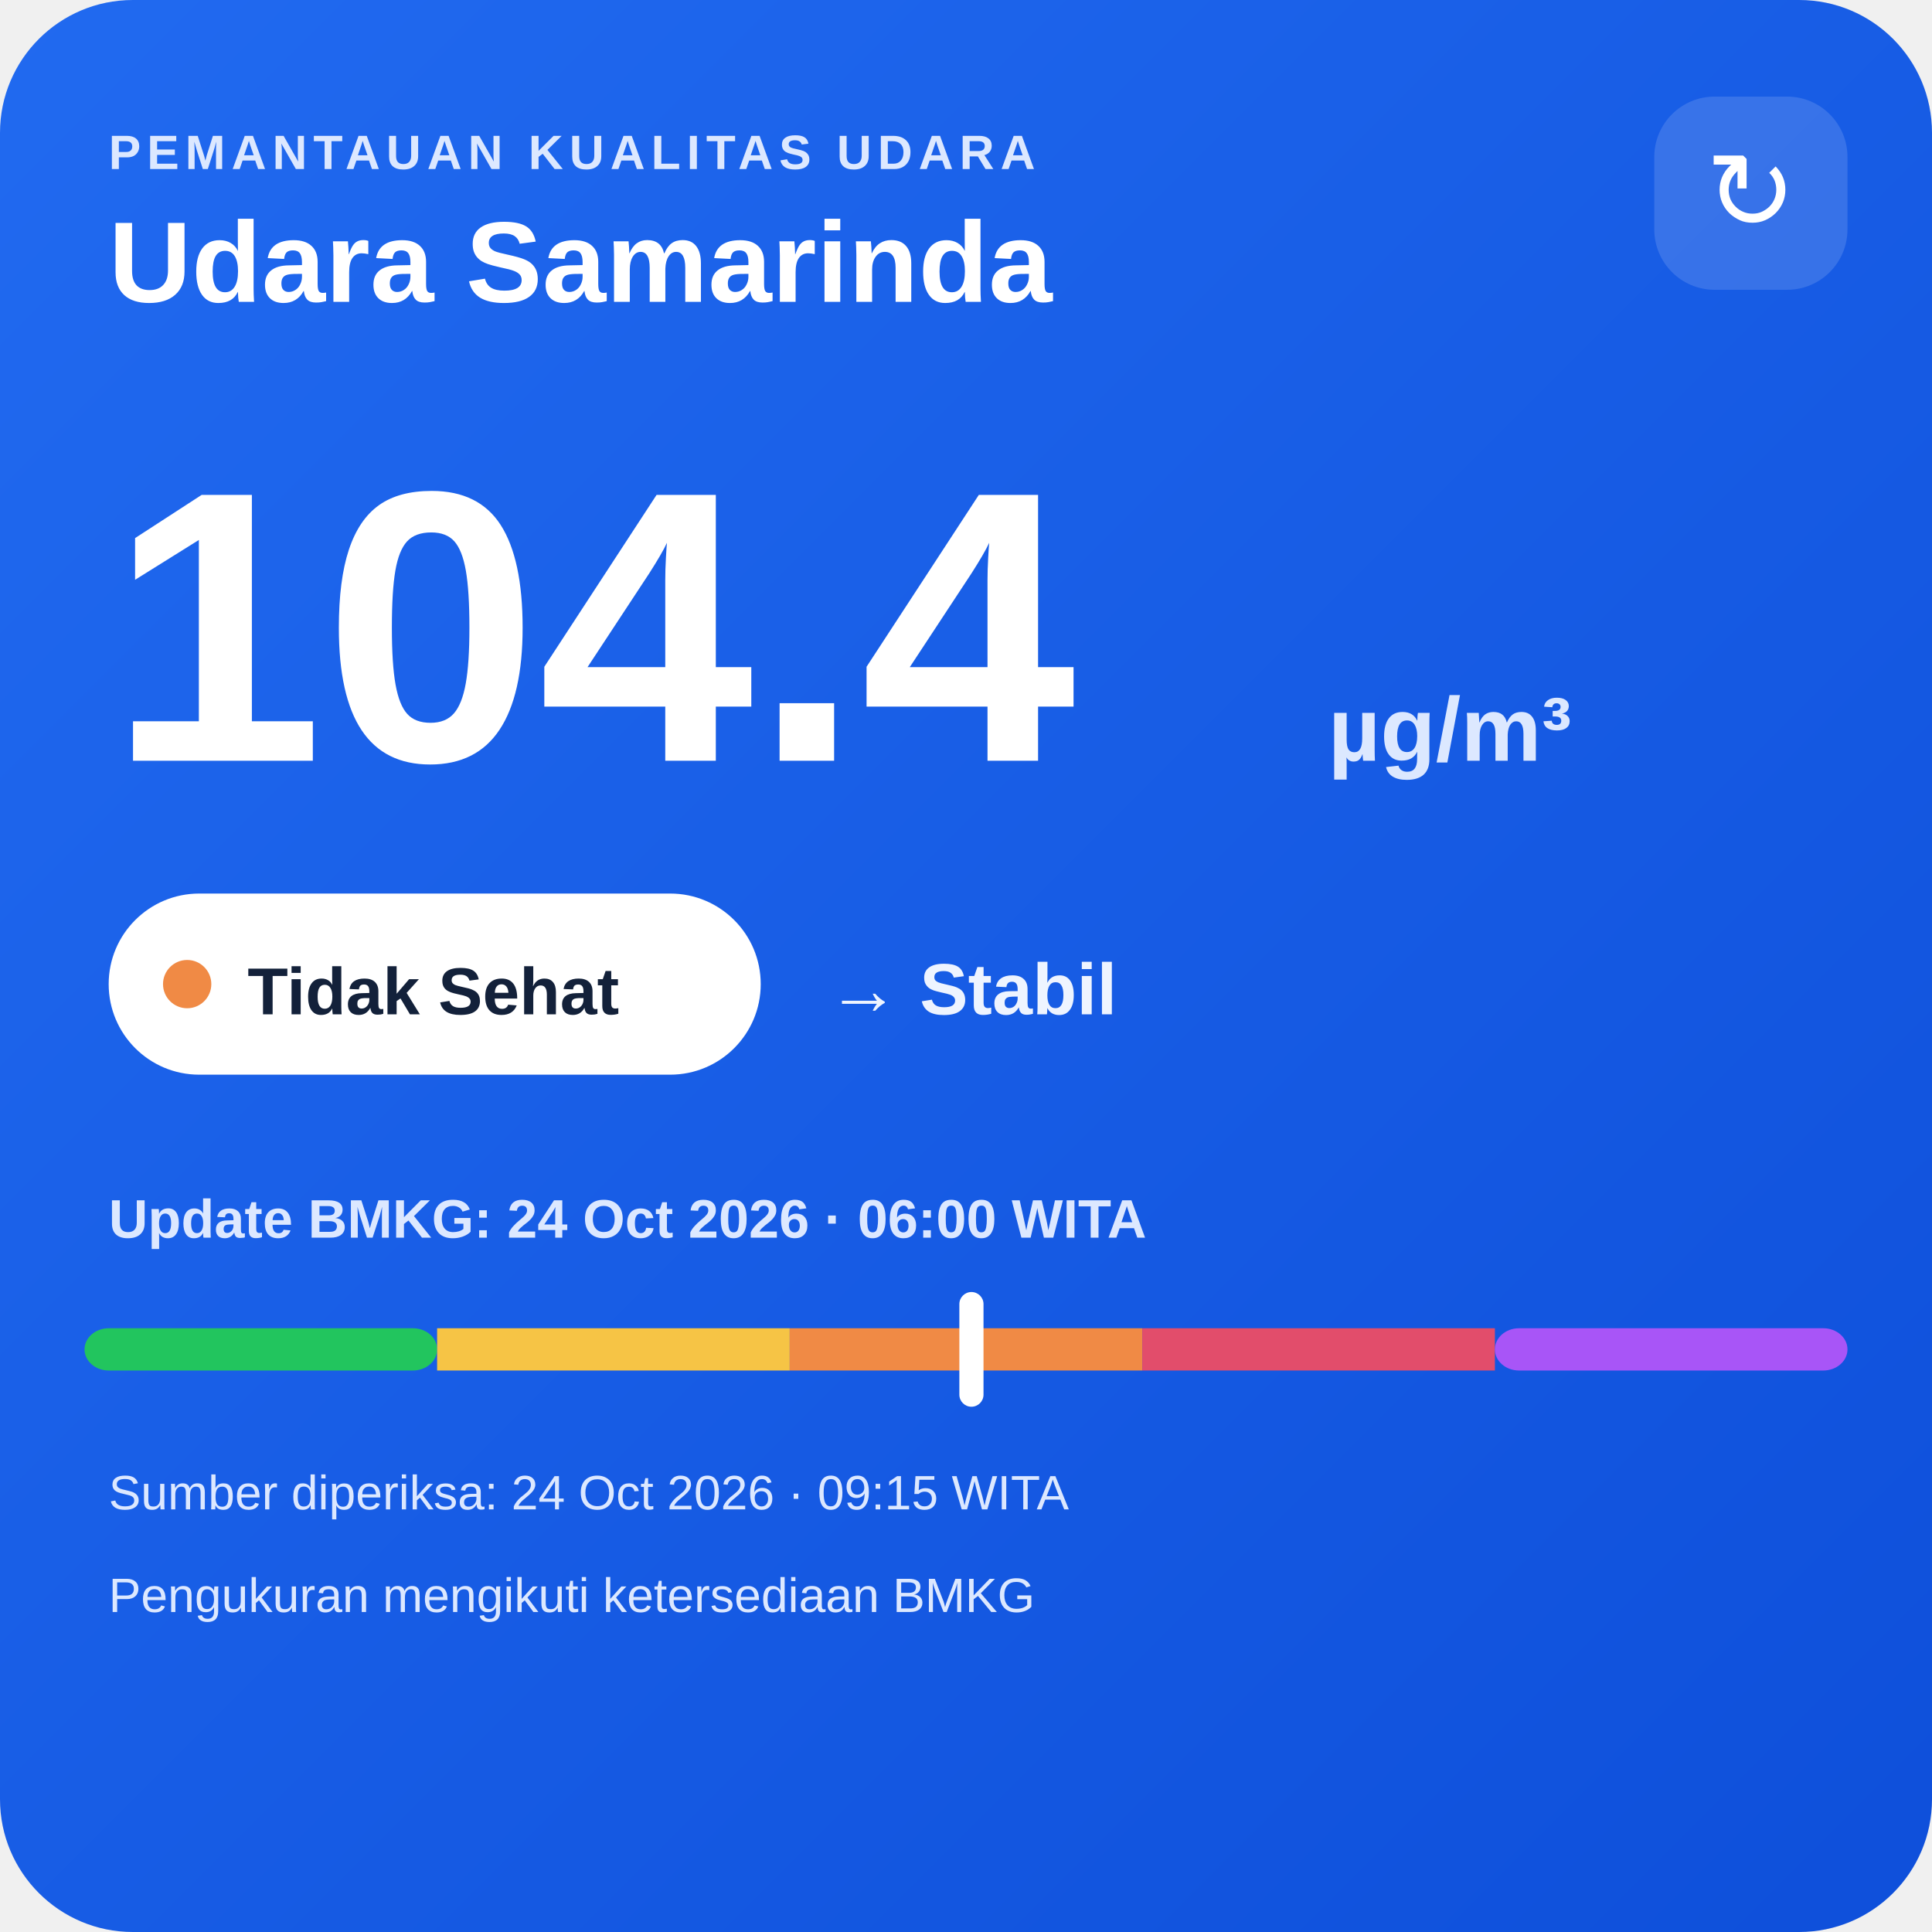
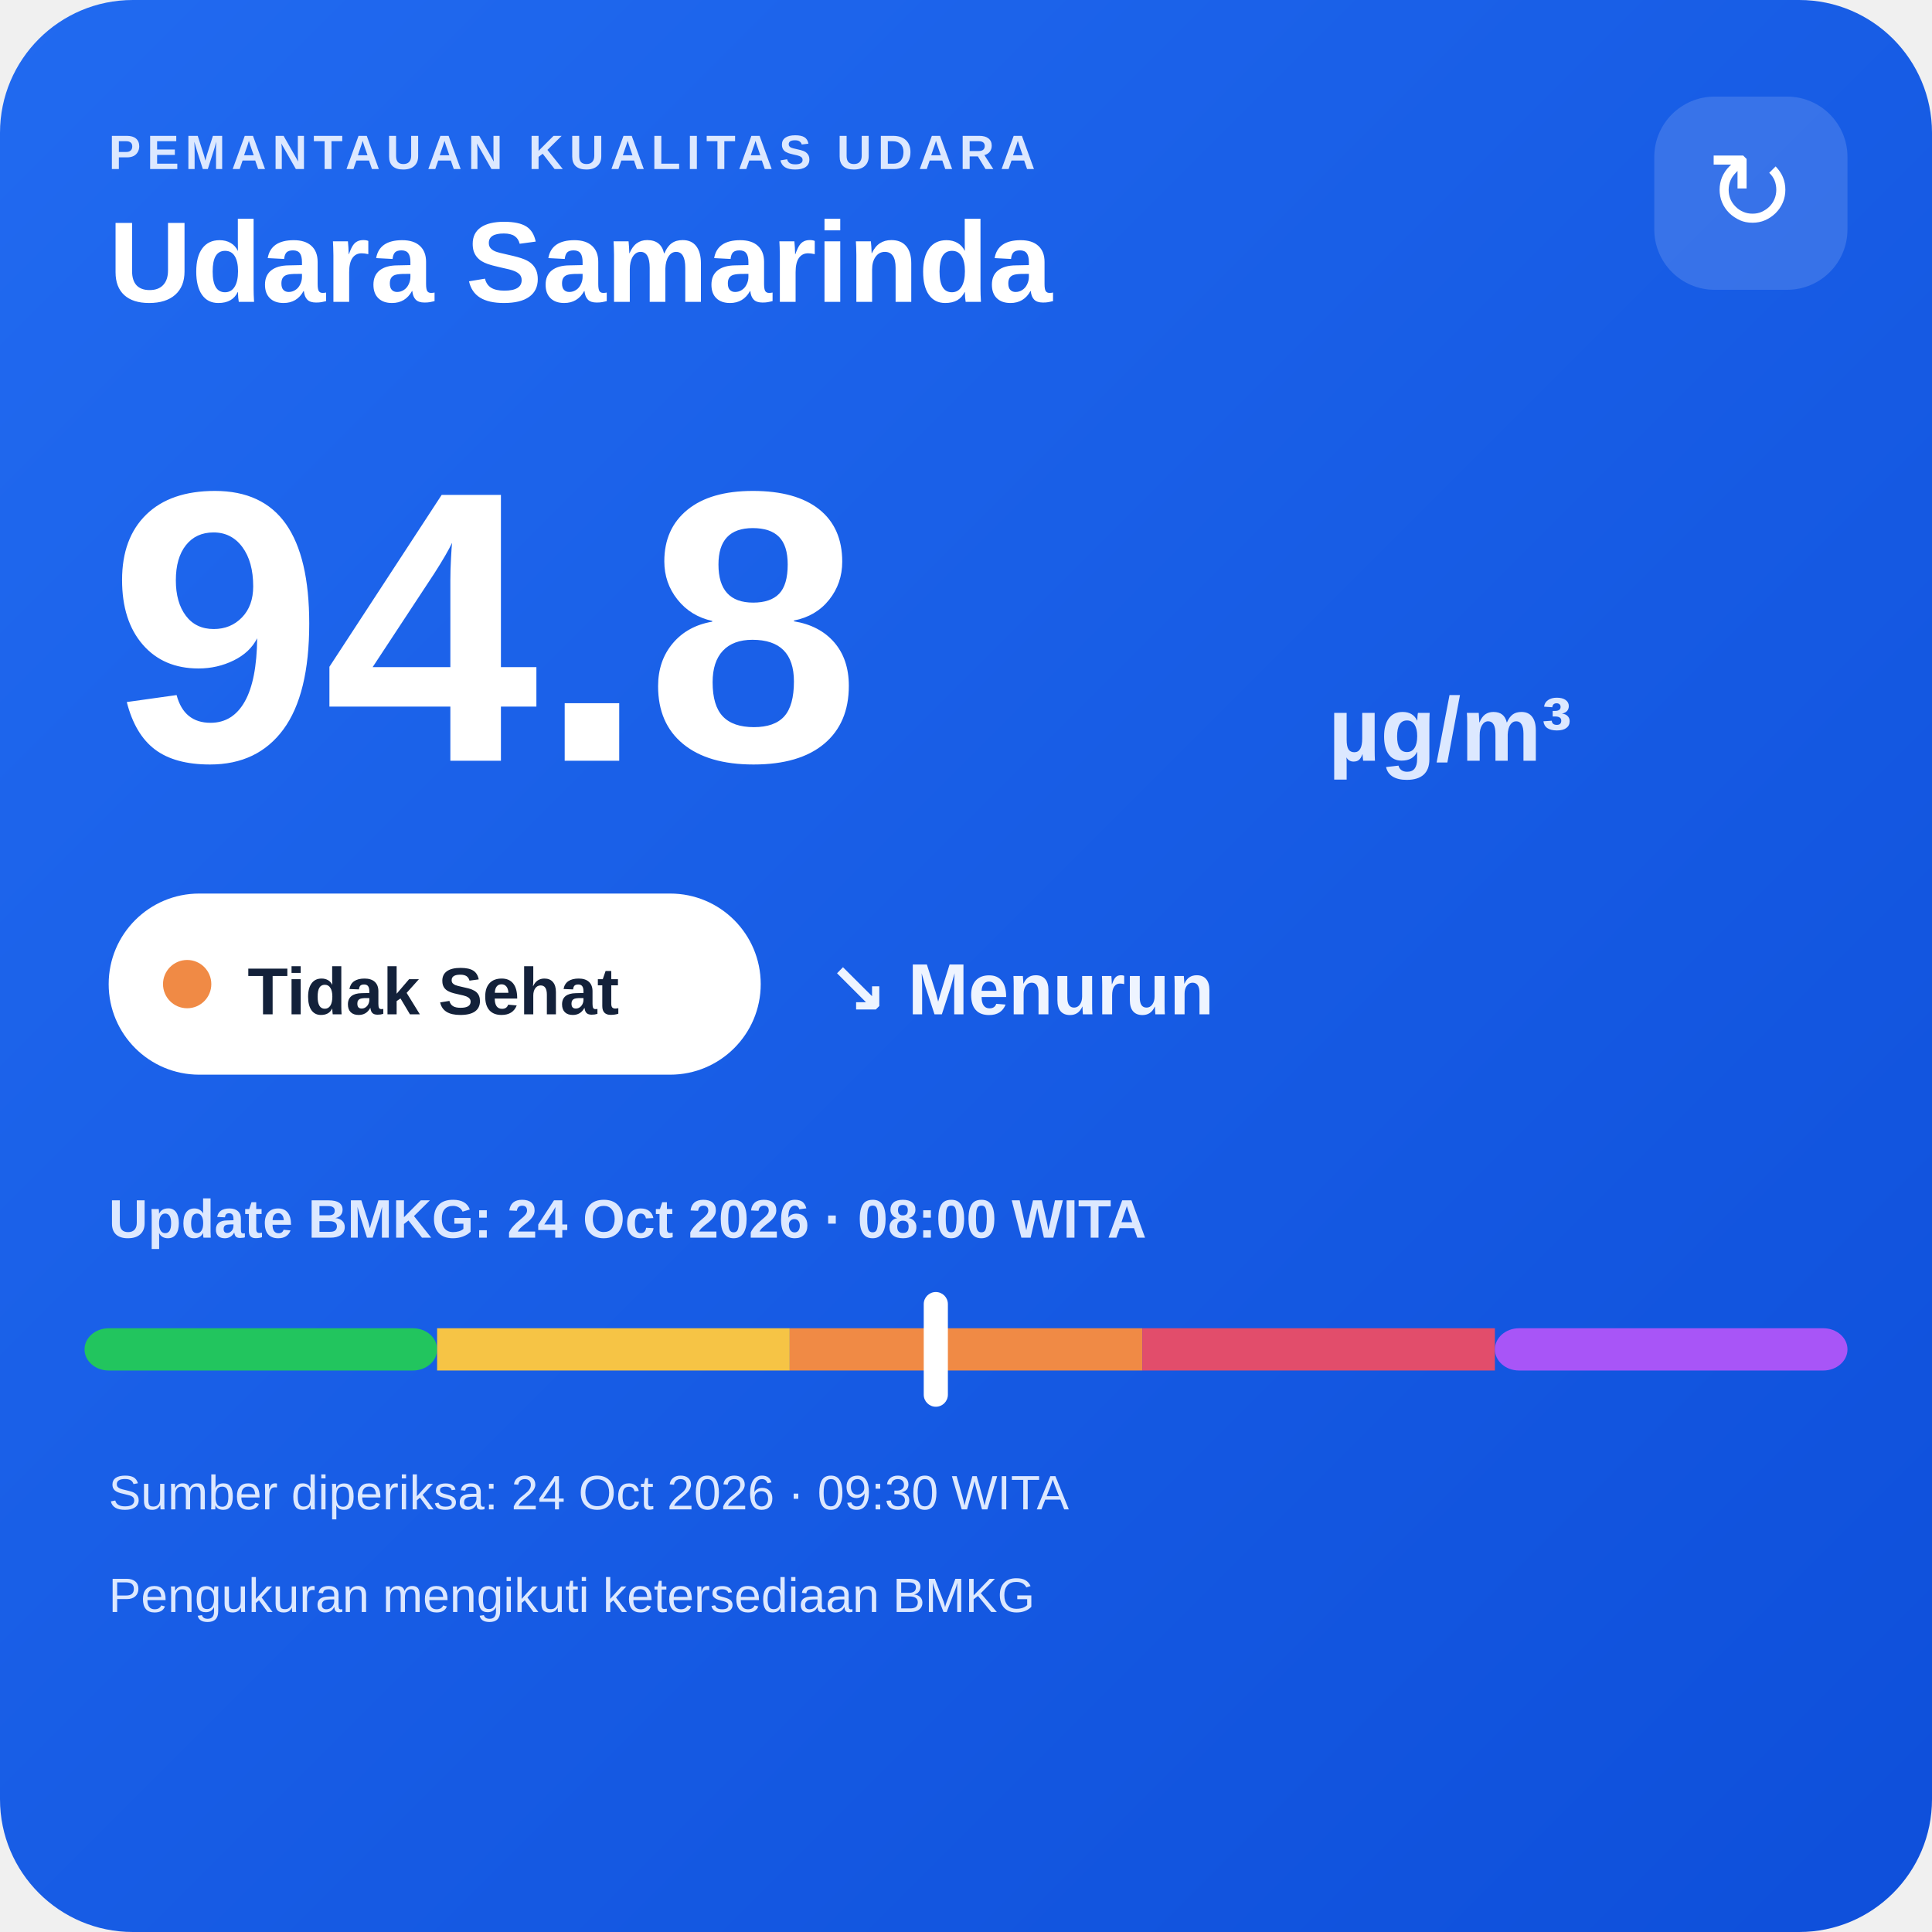
<svg xmlns="http://www.w3.org/2000/svg" width="320" height="320" viewBox="0 0 320 320">
  <defs>
    <linearGradient id="bg" x1="0" y1="0" x2="1" y2="1">
      <stop offset="0" stop-color="#216af0" />
      <stop offset="1" stop-color="#0e4fda" />
    </linearGradient>
  </defs>
  <rect width="320" height="320" rx="22" fill="url(#bg)" />
  <text x="18" y="28" fill="#dce8ff" font-family="Arial,sans-serif" font-size="8" font-weight="700" letter-spacing="1">PEMANTAUAN KUALITAS UDARA</text>
  <text x="18" y="50" fill="#ffffff" font-family="Arial,sans-serif" font-size="19" font-weight="700">Udara Samarinda</text>
  <rect x="274" y="16" width="32" height="32" rx="10" fill="#ffffff" fill-opacity=".14" />
  <text x="290" y="38" text-anchor="middle" fill="#ffffff" font-family="Arial,sans-serif" font-size="18">↻</text>
-   <text x="18" y="126" fill="#ffffff" font-family="Arial,sans-serif" font-size="64" font-weight="800">104.4</text>
+   <text x="18" y="126" fill="#ffffff" font-family="Arial,sans-serif" font-size="64" font-weight="800">94.8</text>
  <text x="220" y="126" fill="#dce8ff" font-family="Arial,sans-serif" font-size="15" font-weight="700">µg/m³</text>
  <rect x="18" y="148" width="108" height="30" rx="15" fill="#ffffff" />
  <circle cx="31" cy="163" r="4" fill="#f08a45" />
  <text x="41" y="168" fill="#13213a" font-family="Arial,sans-serif" font-size="11" font-weight="700">Tidak Sehat</text>
-   <text x="137" y="168" fill="#eef4ff" font-family="Arial,sans-serif" font-size="12" font-weight="700">→ Stabil</text>
-   <text x="18" y="205" fill="#dce8ff" font-family="Arial,sans-serif" font-size="9" font-weight="700">Update BMKG: 24 Oct 2026 · 06:00 WITA</text>
+   <text x="137" y="168" fill="#eef4ff" font-family="Arial,sans-serif" font-size="12" font-weight="700">↘ Menurun</text>
+   <text x="18" y="205" fill="#dce8ff" font-family="Arial,sans-serif" font-size="9" font-weight="700">Update BMKG: 24 Oct 2026 · 08:00 WITA</text>
  <rect x="14" y="220" width="58.4" height="7" rx="4" fill="#22c55e" />
  <rect x="72.4" y="220" width="58.4" height="7" fill="#f6c445" />
  <rect x="130.8" y="220" width="58.4" height="7" fill="#f08a45" />
  <rect x="189.2" y="220" width="58.4" height="7" fill="#e24d6b" />
  <rect x="247.6" y="220" width="58.4" height="7" rx="4" fill="#a855f7" />
-   <rect x="158.9" y="214" width="4" height="19" rx="2" fill="#ffffff" />
-   <text x="18" y="250" fill="#dce8ff" font-family="Arial,sans-serif" font-size="8">Sumber diperiksa: 24 Oct 2026 · 09:15 WITA</text>
+   <rect x="153.0" y="214" width="4" height="19" rx="2" fill="#ffffff" />
+   <text x="18" y="250" fill="#dce8ff" font-family="Arial,sans-serif" font-size="8">Sumber diperiksa: 24 Oct 2026 · 09:30 WITA</text>
  <text x="18" y="267" fill="#dce8ff" font-family="Arial,sans-serif" font-size="8">Pengukuran mengikuti ketersediaan BMKG</text>
</svg>
